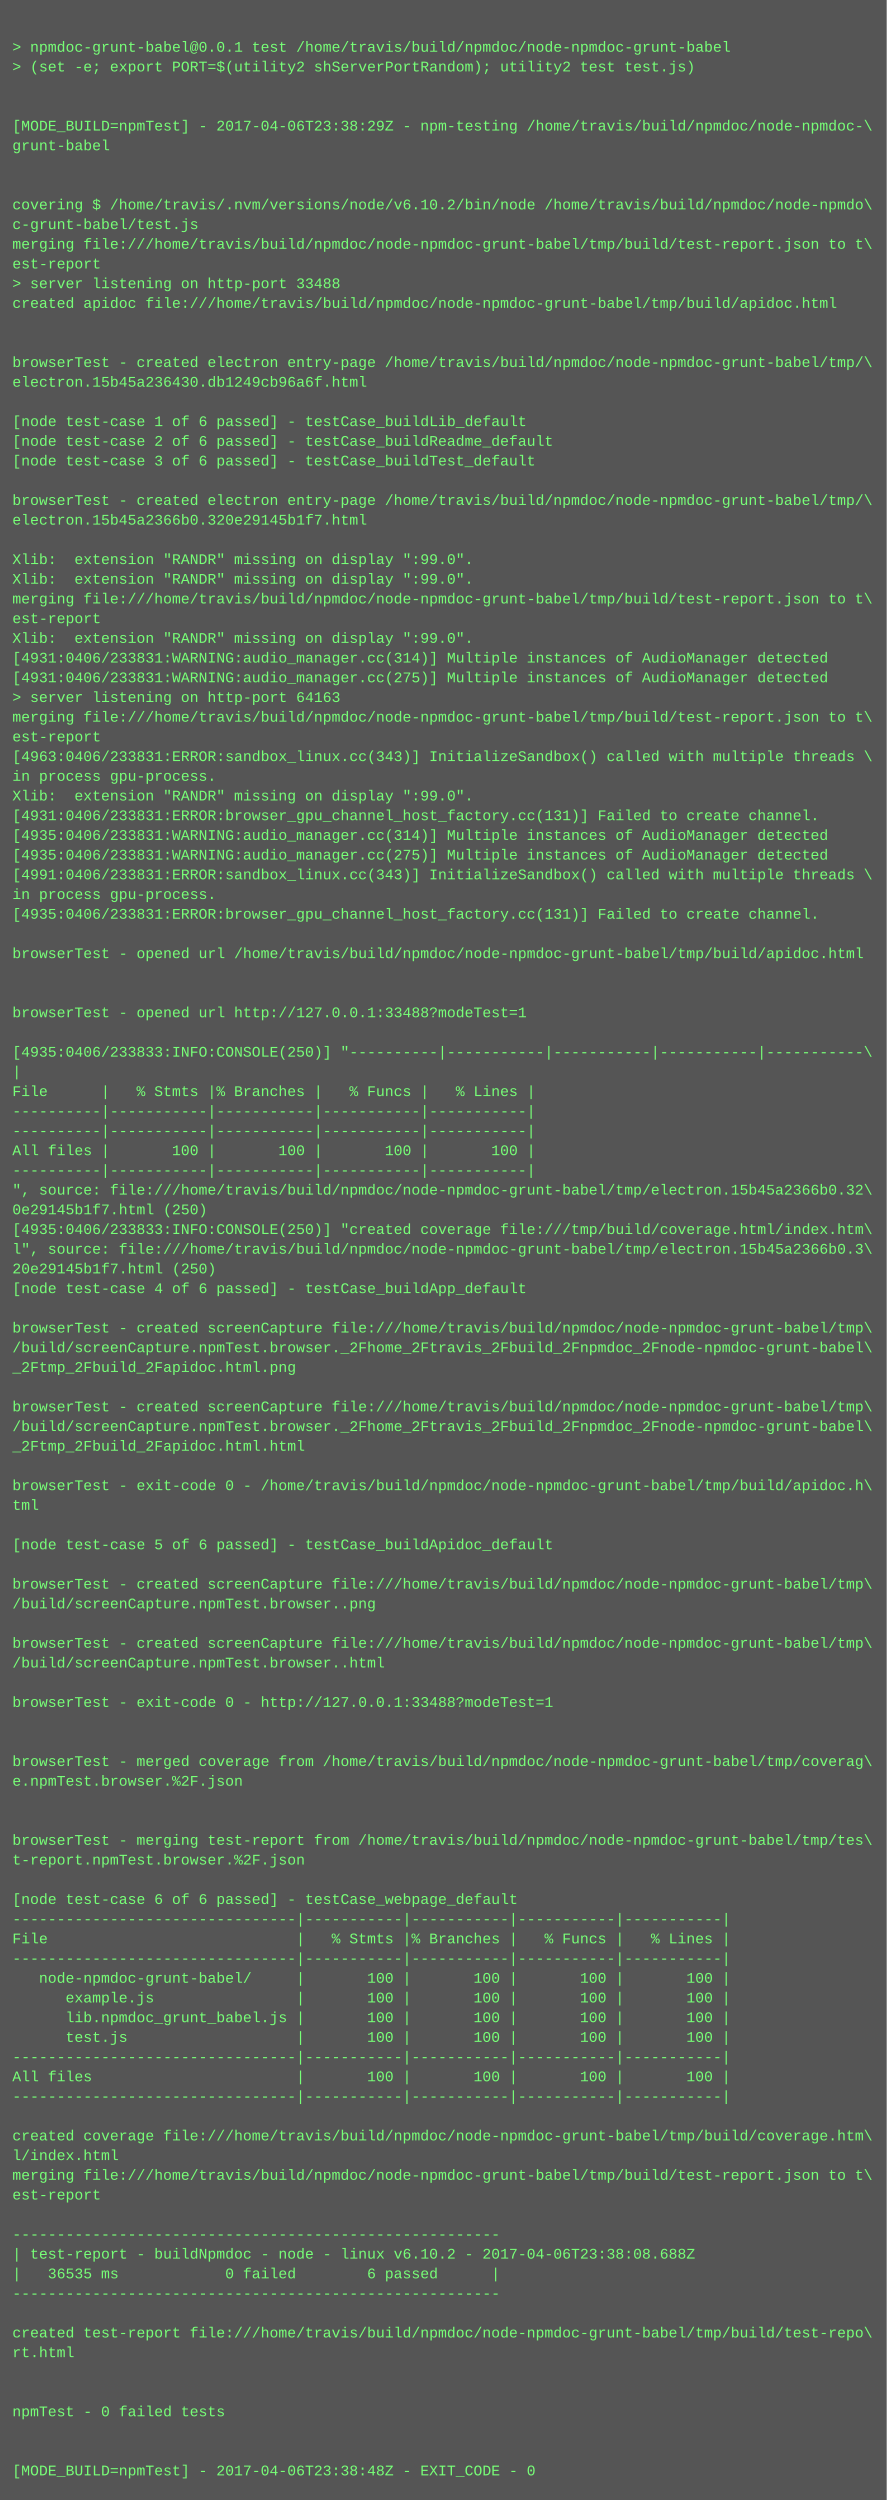
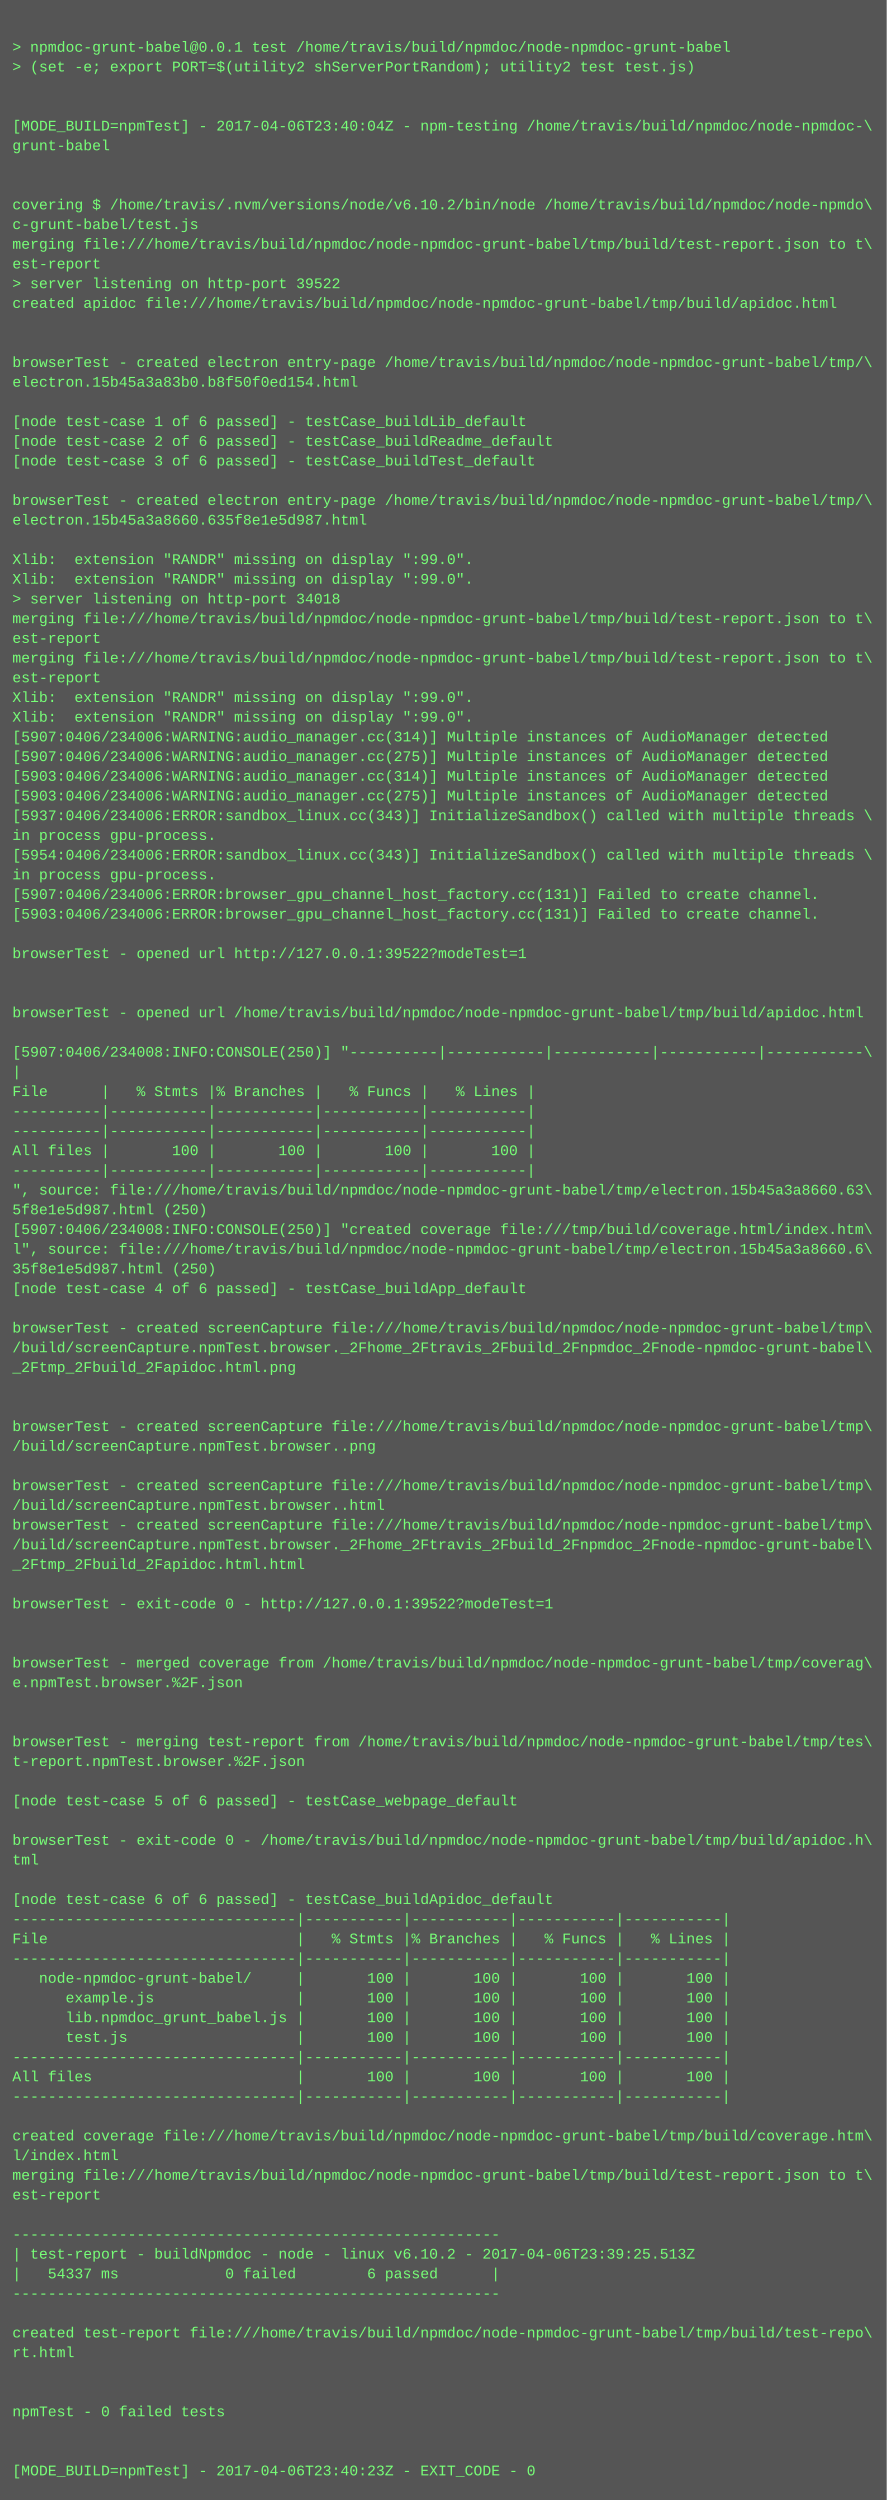
<svg xmlns="http://www.w3.org/2000/svg" height="2030" width="720">
  <rect height="2030" fill="#555" width="720" />
  <text fill="#7f7" font-family="Courier New" font-size="12" xml:space="preserve">
    <tspan x="10" y="26" />
    <tspan x="10" y="42">&gt; npmdoc-grunt-babel@0.0.1 test /home/travis/build/npmdoc/node-npmdoc-grunt-babel</tspan>
    <tspan x="10" y="58">&gt; (set -e; export PORT=$(utility2 shServerPortRandom); utility2 test test.js)</tspan>
    <tspan x="10" y="74" />
    <tspan x="10" y="90" />
-     <tspan x="10" y="106">[MODE_BUILD=npmTest] - 2017-04-06T23:38:29Z - npm-testing /home/travis/build/npmdoc/node-npmdoc-\</tspan>
+     <tspan x="10" y="106">[MODE_BUILD=npmTest] - 2017-04-06T23:40:04Z - npm-testing /home/travis/build/npmdoc/node-npmdoc-\</tspan>
    <tspan x="10" y="122">grunt-babel</tspan>
    <tspan x="10" y="138" />
    <tspan x="10" y="154" />
    <tspan x="10" y="170">covering $ /home/travis/.nvm/versions/node/v6.10.2/bin/node /home/travis/build/npmdoc/node-npmdo\</tspan>
    <tspan x="10" y="186">c-grunt-babel/test.js</tspan>
    <tspan x="10" y="202">merging file:///home/travis/build/npmdoc/node-npmdoc-grunt-babel/tmp/build/test-report.json to t\</tspan>
    <tspan x="10" y="218">est-report</tspan>
-     <tspan x="10" y="234">&gt; server listening on http-port 33488</tspan>
+     <tspan x="10" y="234">&gt; server listening on http-port 39522</tspan>
    <tspan x="10" y="250">created apidoc file:///home/travis/build/npmdoc/node-npmdoc-grunt-babel/tmp/build/apidoc.html</tspan>
    <tspan x="10" y="266" />
    <tspan x="10" y="282" />
    <tspan x="10" y="298">browserTest - created electron entry-page /home/travis/build/npmdoc/node-npmdoc-grunt-babel/tmp/\</tspan>
-     <tspan x="10" y="314">electron.15b45a236430.db1249cb96a6f.html</tspan>
+     <tspan x="10" y="314">electron.15b45a3a83b0.b8f50f0ed154.html</tspan>
    <tspan x="10" y="330" />
    <tspan x="10" y="346">[node test-case 1 of 6 passed] - testCase_buildLib_default</tspan>
    <tspan x="10" y="362">[node test-case 2 of 6 passed] - testCase_buildReadme_default</tspan>
    <tspan x="10" y="378">[node test-case 3 of 6 passed] - testCase_buildTest_default</tspan>
    <tspan x="10" y="394" />
    <tspan x="10" y="410">browserTest - created electron entry-page /home/travis/build/npmdoc/node-npmdoc-grunt-babel/tmp/\</tspan>
-     <tspan x="10" y="426">electron.15b45a2366b0.320e29145b1f7.html</tspan>
+     <tspan x="10" y="426">electron.15b45a3a8660.635f8e1e5d987.html</tspan>
    <tspan x="10" y="442" />
    <tspan x="10" y="458">Xlib:  extension "RANDR" missing on display ":99.0".</tspan>
    <tspan x="10" y="474">Xlib:  extension "RANDR" missing on display ":99.0".</tspan>
-     <tspan x="10" y="490">merging file:///home/travis/build/npmdoc/node-npmdoc-grunt-babel/tmp/build/test-report.json to t\</tspan>
-     <tspan x="10" y="506">est-report</tspan>
-     <tspan x="10" y="522">Xlib:  extension "RANDR" missing on display ":99.0".</tspan>
-     <tspan x="10" y="538">[4931:0406/233831:WARNING:audio_manager.cc(314)] Multiple instances of AudioManager detected</tspan>
-     <tspan x="10" y="554">[4931:0406/233831:WARNING:audio_manager.cc(275)] Multiple instances of AudioManager detected</tspan>
-     <tspan x="10" y="570">&gt; server listening on http-port 64163</tspan>
-     <tspan x="10" y="586">merging file:///home/travis/build/npmdoc/node-npmdoc-grunt-babel/tmp/build/test-report.json to t\</tspan>
-     <tspan x="10" y="602">est-report</tspan>
-     <tspan x="10" y="618">[4963:0406/233831:ERROR:sandbox_linux.cc(343)] InitializeSandbox() called with multiple threads \</tspan>
-     <tspan x="10" y="634">in process gpu-process. </tspan>
-     <tspan x="10" y="650">Xlib:  extension "RANDR" missing on display ":99.0".</tspan>
-     <tspan x="10" y="666">[4931:0406/233831:ERROR:browser_gpu_channel_host_factory.cc(131)] Failed to create channel.</tspan>
-     <tspan x="10" y="682">[4935:0406/233831:WARNING:audio_manager.cc(314)] Multiple instances of AudioManager detected</tspan>
-     <tspan x="10" y="698">[4935:0406/233831:WARNING:audio_manager.cc(275)] Multiple instances of AudioManager detected</tspan>
-     <tspan x="10" y="714">[4991:0406/233831:ERROR:sandbox_linux.cc(343)] InitializeSandbox() called with multiple threads \</tspan>
-     <tspan x="10" y="730">in process gpu-process. </tspan>
-     <tspan x="10" y="746">[4935:0406/233831:ERROR:browser_gpu_channel_host_factory.cc(131)] Failed to create channel.</tspan>
+     <tspan x="10" y="490">&gt; server listening on http-port 34018</tspan>
+     <tspan x="10" y="506">merging file:///home/travis/build/npmdoc/node-npmdoc-grunt-babel/tmp/build/test-report.json to t\</tspan>
+     <tspan x="10" y="522">est-report</tspan>
+     <tspan x="10" y="538">merging file:///home/travis/build/npmdoc/node-npmdoc-grunt-babel/tmp/build/test-report.json to t\</tspan>
+     <tspan x="10" y="554">est-report</tspan>
+     <tspan x="10" y="570">Xlib:  extension "RANDR" missing on display ":99.0".</tspan>
+     <tspan x="10" y="586">Xlib:  extension "RANDR" missing on display ":99.0".</tspan>
+     <tspan x="10" y="602">[5907:0406/234006:WARNING:audio_manager.cc(314)] Multiple instances of AudioManager detected</tspan>
+     <tspan x="10" y="618">[5907:0406/234006:WARNING:audio_manager.cc(275)] Multiple instances of AudioManager detected</tspan>
+     <tspan x="10" y="634">[5903:0406/234006:WARNING:audio_manager.cc(314)] Multiple instances of AudioManager detected</tspan>
+     <tspan x="10" y="650">[5903:0406/234006:WARNING:audio_manager.cc(275)] Multiple instances of AudioManager detected</tspan>
+     <tspan x="10" y="666">[5937:0406/234006:ERROR:sandbox_linux.cc(343)] InitializeSandbox() called with multiple threads \</tspan>
+     <tspan x="10" y="682">in process gpu-process. </tspan>
+     <tspan x="10" y="698">[5954:0406/234006:ERROR:sandbox_linux.cc(343)] InitializeSandbox() called with multiple threads \</tspan>
+     <tspan x="10" y="714">in process gpu-process. </tspan>
+     <tspan x="10" y="730">[5907:0406/234006:ERROR:browser_gpu_channel_host_factory.cc(131)] Failed to create channel.</tspan>
+     <tspan x="10" y="746">[5903:0406/234006:ERROR:browser_gpu_channel_host_factory.cc(131)] Failed to create channel.</tspan>
    <tspan x="10" y="762" />
-     <tspan x="10" y="778">browserTest - opened url /home/travis/build/npmdoc/node-npmdoc-grunt-babel/tmp/build/apidoc.html</tspan>
+     <tspan x="10" y="778">browserTest - opened url http://127.0.0.1:39522?modeTest=1</tspan>
    <tspan x="10" y="794" />
    <tspan x="10" y="810" />
-     <tspan x="10" y="826">browserTest - opened url http://127.0.0.1:33488?modeTest=1</tspan>
+     <tspan x="10" y="826">browserTest - opened url /home/travis/build/npmdoc/node-npmdoc-grunt-babel/tmp/build/apidoc.html</tspan>
    <tspan x="10" y="842" />
-     <tspan x="10" y="858">[4935:0406/233833:INFO:CONSOLE(250)] "----------|-----------|-----------|-----------|-----------\</tspan>
+     <tspan x="10" y="858">[5907:0406/234008:INFO:CONSOLE(250)] "----------|-----------|-----------|-----------|-----------\</tspan>
    <tspan x="10" y="874">|</tspan>
    <tspan x="10" y="890">File      |   % Stmts |% Branches |   % Funcs |   % Lines |</tspan>
    <tspan x="10" y="906">----------|-----------|-----------|-----------|-----------|</tspan>
    <tspan x="10" y="922">----------|-----------|-----------|-----------|-----------|</tspan>
    <tspan x="10" y="938">All files |       100 |       100 |       100 |       100 |</tspan>
    <tspan x="10" y="954">----------|-----------|-----------|-----------|-----------|</tspan>
-     <tspan x="10" y="970">", source: file:///home/travis/build/npmdoc/node-npmdoc-grunt-babel/tmp/electron.15b45a2366b0.32\</tspan>
-     <tspan x="10" y="986">0e29145b1f7.html (250)</tspan>
-     <tspan x="10" y="1002">[4935:0406/233833:INFO:CONSOLE(250)] "created coverage file:///tmp/build/coverage.html/index.htm\</tspan>
-     <tspan x="10" y="1018">l", source: file:///home/travis/build/npmdoc/node-npmdoc-grunt-babel/tmp/electron.15b45a2366b0.3\</tspan>
-     <tspan x="10" y="1034">20e29145b1f7.html (250)</tspan>
+     <tspan x="10" y="970">", source: file:///home/travis/build/npmdoc/node-npmdoc-grunt-babel/tmp/electron.15b45a3a8660.63\</tspan>
+     <tspan x="10" y="986">5f8e1e5d987.html (250)</tspan>
+     <tspan x="10" y="1002">[5907:0406/234008:INFO:CONSOLE(250)] "created coverage file:///tmp/build/coverage.html/index.htm\</tspan>
+     <tspan x="10" y="1018">l", source: file:///home/travis/build/npmdoc/node-npmdoc-grunt-babel/tmp/electron.15b45a3a8660.6\</tspan>
+     <tspan x="10" y="1034">35f8e1e5d987.html (250)</tspan>
    <tspan x="10" y="1050">[node test-case 4 of 6 passed] - testCase_buildApp_default</tspan>
    <tspan x="10" y="1066" />
    <tspan x="10" y="1082">browserTest - created screenCapture file:///home/travis/build/npmdoc/node-npmdoc-grunt-babel/tmp\</tspan>
    <tspan x="10" y="1098">/build/screenCapture.npmTest.browser._2Fhome_2Ftravis_2Fbuild_2Fnpmdoc_2Fnode-npmdoc-grunt-babel\</tspan>
    <tspan x="10" y="1114">_2Ftmp_2Fbuild_2Fapidoc.html.png</tspan>
    <tspan x="10" y="1130" />
-     <tspan x="10" y="1146">browserTest - created screenCapture file:///home/travis/build/npmdoc/node-npmdoc-grunt-babel/tmp\</tspan>
-     <tspan x="10" y="1162">/build/screenCapture.npmTest.browser._2Fhome_2Ftravis_2Fbuild_2Fnpmdoc_2Fnode-npmdoc-grunt-babel\</tspan>
-     <tspan x="10" y="1178">_2Ftmp_2Fbuild_2Fapidoc.html.html</tspan>
+     <tspan x="10" y="1146" />
+     <tspan x="10" y="1162">browserTest - created screenCapture file:///home/travis/build/npmdoc/node-npmdoc-grunt-babel/tmp\</tspan>
+     <tspan x="10" y="1178">/build/screenCapture.npmTest.browser..png</tspan>
    <tspan x="10" y="1194" />
-     <tspan x="10" y="1210">browserTest - exit-code 0 - /home/travis/build/npmdoc/node-npmdoc-grunt-babel/tmp/build/apidoc.h\</tspan>
-     <tspan x="10" y="1226">tml</tspan>
-     <tspan x="10" y="1242" />
-     <tspan x="10" y="1258">[node test-case 5 of 6 passed] - testCase_buildApidoc_default</tspan>
-     <tspan x="10" y="1274" />
-     <tspan x="10" y="1290">browserTest - created screenCapture file:///home/travis/build/npmdoc/node-npmdoc-grunt-babel/tmp\</tspan>
-     <tspan x="10" y="1306">/build/screenCapture.npmTest.browser..png</tspan>
+     <tspan x="10" y="1210">browserTest - created screenCapture file:///home/travis/build/npmdoc/node-npmdoc-grunt-babel/tmp\</tspan>
+     <tspan x="10" y="1226">/build/screenCapture.npmTest.browser..html</tspan>
+     <tspan x="10" y="1242">browserTest - created screenCapture file:///home/travis/build/npmdoc/node-npmdoc-grunt-babel/tmp\</tspan>
+     <tspan x="10" y="1258">/build/screenCapture.npmTest.browser._2Fhome_2Ftravis_2Fbuild_2Fnpmdoc_2Fnode-npmdoc-grunt-babel\</tspan>
+     <tspan x="10" y="1274">_2Ftmp_2Fbuild_2Fapidoc.html.html</tspan>
+     <tspan x="10" y="1290" />
+     <tspan x="10" y="1306">browserTest - exit-code 0 - http://127.0.0.1:39522?modeTest=1</tspan>
    <tspan x="10" y="1322" />
-     <tspan x="10" y="1338">browserTest - created screenCapture file:///home/travis/build/npmdoc/node-npmdoc-grunt-babel/tmp\</tspan>
-     <tspan x="10" y="1354">/build/screenCapture.npmTest.browser..html</tspan>
-     <tspan x="10" y="1370" />
-     <tspan x="10" y="1386">browserTest - exit-code 0 - http://127.0.0.1:33488?modeTest=1</tspan>
+     <tspan x="10" y="1338" />
+     <tspan x="10" y="1354">browserTest - merged coverage from /home/travis/build/npmdoc/node-npmdoc-grunt-babel/tmp/coverag\</tspan>
+     <tspan x="10" y="1370">e.npmTest.browser.%2F.json</tspan>
+     <tspan x="10" y="1386" />
    <tspan x="10" y="1402" />
-     <tspan x="10" y="1418" />
-     <tspan x="10" y="1434">browserTest - merged coverage from /home/travis/build/npmdoc/node-npmdoc-grunt-babel/tmp/coverag\</tspan>
-     <tspan x="10" y="1450">e.npmTest.browser.%2F.json</tspan>
-     <tspan x="10" y="1466" />
+     <tspan x="10" y="1418">browserTest - merging test-report from /home/travis/build/npmdoc/node-npmdoc-grunt-babel/tmp/tes\</tspan>
+     <tspan x="10" y="1434">t-report.npmTest.browser.%2F.json</tspan>
+     <tspan x="10" y="1450" />
+     <tspan x="10" y="1466">[node test-case 5 of 6 passed] - testCase_webpage_default</tspan>
    <tspan x="10" y="1482" />
-     <tspan x="10" y="1498">browserTest - merging test-report from /home/travis/build/npmdoc/node-npmdoc-grunt-babel/tmp/tes\</tspan>
-     <tspan x="10" y="1514">t-report.npmTest.browser.%2F.json</tspan>
+     <tspan x="10" y="1498">browserTest - exit-code 0 - /home/travis/build/npmdoc/node-npmdoc-grunt-babel/tmp/build/apidoc.h\</tspan>
+     <tspan x="10" y="1514">tml</tspan>
    <tspan x="10" y="1530" />
-     <tspan x="10" y="1546">[node test-case 6 of 6 passed] - testCase_webpage_default</tspan>
+     <tspan x="10" y="1546">[node test-case 6 of 6 passed] - testCase_buildApidoc_default</tspan>
    <tspan x="10" y="1562">--------------------------------|-----------|-----------|-----------|-----------|</tspan>
    <tspan x="10" y="1578">File                            |   % Stmts |% Branches |   % Funcs |   % Lines |</tspan>
    <tspan x="10" y="1594">--------------------------------|-----------|-----------|-----------|-----------|</tspan>
    <tspan x="10" y="1610">   node-npmdoc-grunt-babel/     |       100 |       100 |       100 |       100 |</tspan>
    <tspan x="10" y="1626">      example.js                |       100 |       100 |       100 |       100 |</tspan>
    <tspan x="10" y="1642">      lib.npmdoc_grunt_babel.js |       100 |       100 |       100 |       100 |</tspan>
    <tspan x="10" y="1658">      test.js                   |       100 |       100 |       100 |       100 |</tspan>
    <tspan x="10" y="1674">--------------------------------|-----------|-----------|-----------|-----------|</tspan>
    <tspan x="10" y="1690">All files                       |       100 |       100 |       100 |       100 |</tspan>
    <tspan x="10" y="1706">--------------------------------|-----------|-----------|-----------|-----------|</tspan>
    <tspan x="10" y="1722" />
    <tspan x="10" y="1738">created coverage file:///home/travis/build/npmdoc/node-npmdoc-grunt-babel/tmp/build/coverage.htm\</tspan>
    <tspan x="10" y="1754">l/index.html</tspan>
    <tspan x="10" y="1770">merging file:///home/travis/build/npmdoc/node-npmdoc-grunt-babel/tmp/build/test-report.json to t\</tspan>
    <tspan x="10" y="1786">est-report</tspan>
    <tspan x="10" y="1802" />
    <tspan x="10" y="1818">-------------------------------------------------------</tspan>
-     <tspan x="10" y="1834">| test-report - buildNpmdoc - node - linux v6.10.2 - 2017-04-06T23:38:08.688Z</tspan>
-     <tspan x="10" y="1850">|   36535 ms            0 failed        6 passed      |</tspan>
+     <tspan x="10" y="1834">| test-report - buildNpmdoc - node - linux v6.10.2 - 2017-04-06T23:39:25.513Z</tspan>
+     <tspan x="10" y="1850">|   54337 ms            0 failed        6 passed      |</tspan>
    <tspan x="10" y="1866">-------------------------------------------------------</tspan>
    <tspan x="10" y="1882" />
    <tspan x="10" y="1898">created test-report file:///home/travis/build/npmdoc/node-npmdoc-grunt-babel/tmp/build/test-repo\</tspan>
    <tspan x="10" y="1914">rt.html</tspan>
    <tspan x="10" y="1930" />
    <tspan x="10" y="1946" />
    <tspan x="10" y="1962">npmTest - 0 failed tests</tspan>
    <tspan x="10" y="1978" />
    <tspan x="10" y="1994" />
-     <tspan x="10" y="2010">[MODE_BUILD=npmTest] - 2017-04-06T23:38:48Z - EXIT_CODE - 0</tspan>
+     <tspan x="10" y="2010">[MODE_BUILD=npmTest] - 2017-04-06T23:40:23Z - EXIT_CODE - 0</tspan>
  </text>
</svg>
